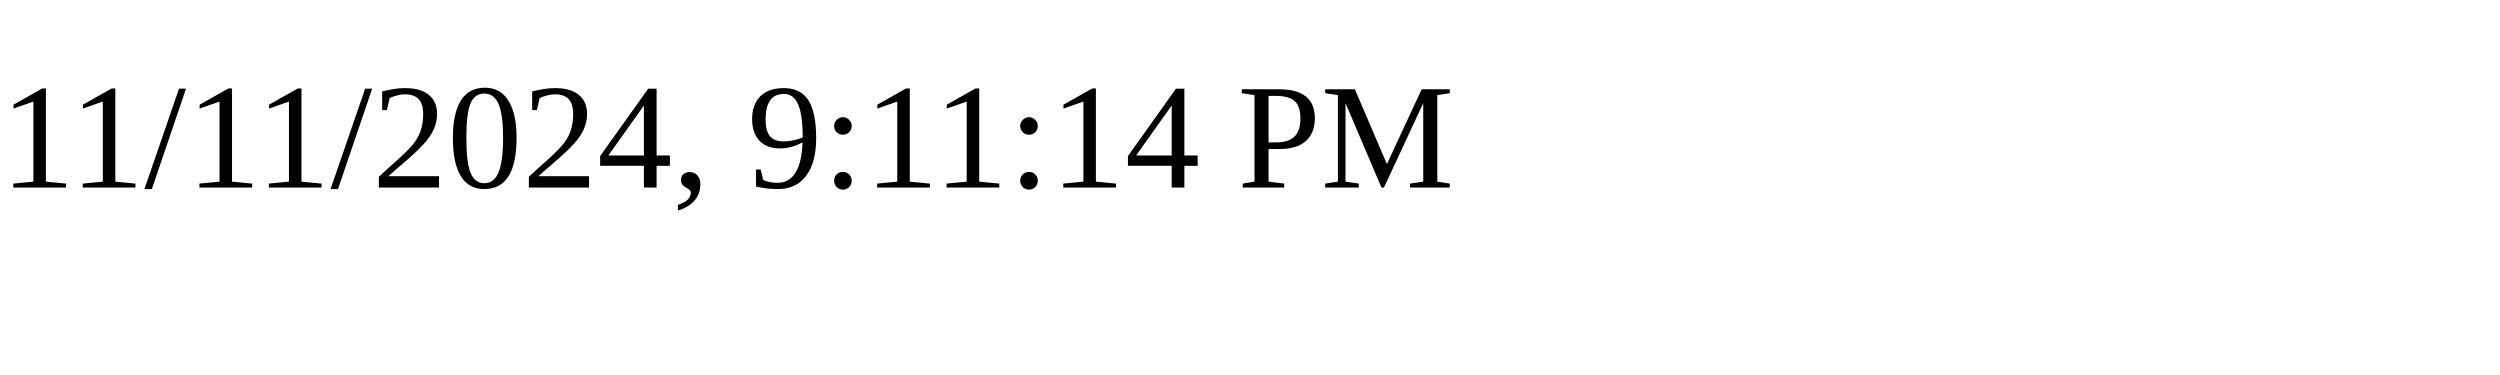
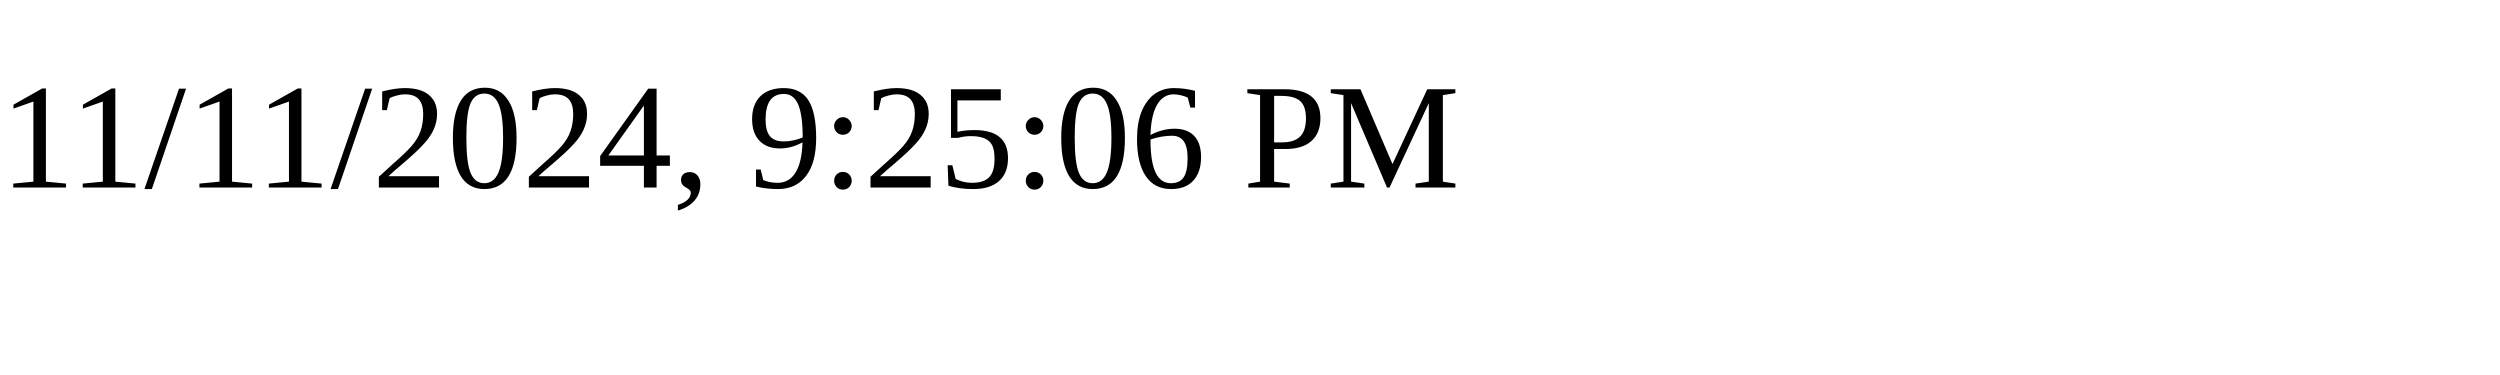
<svg xmlns="http://www.w3.org/2000/svg" height="30" width="200">
-   <text x="0" y="15">11/11/2024, 9:11:14 PM</text>
+   <text x="0" y="15">11/11/2024, 9:25:06 PM</text>
</svg>
